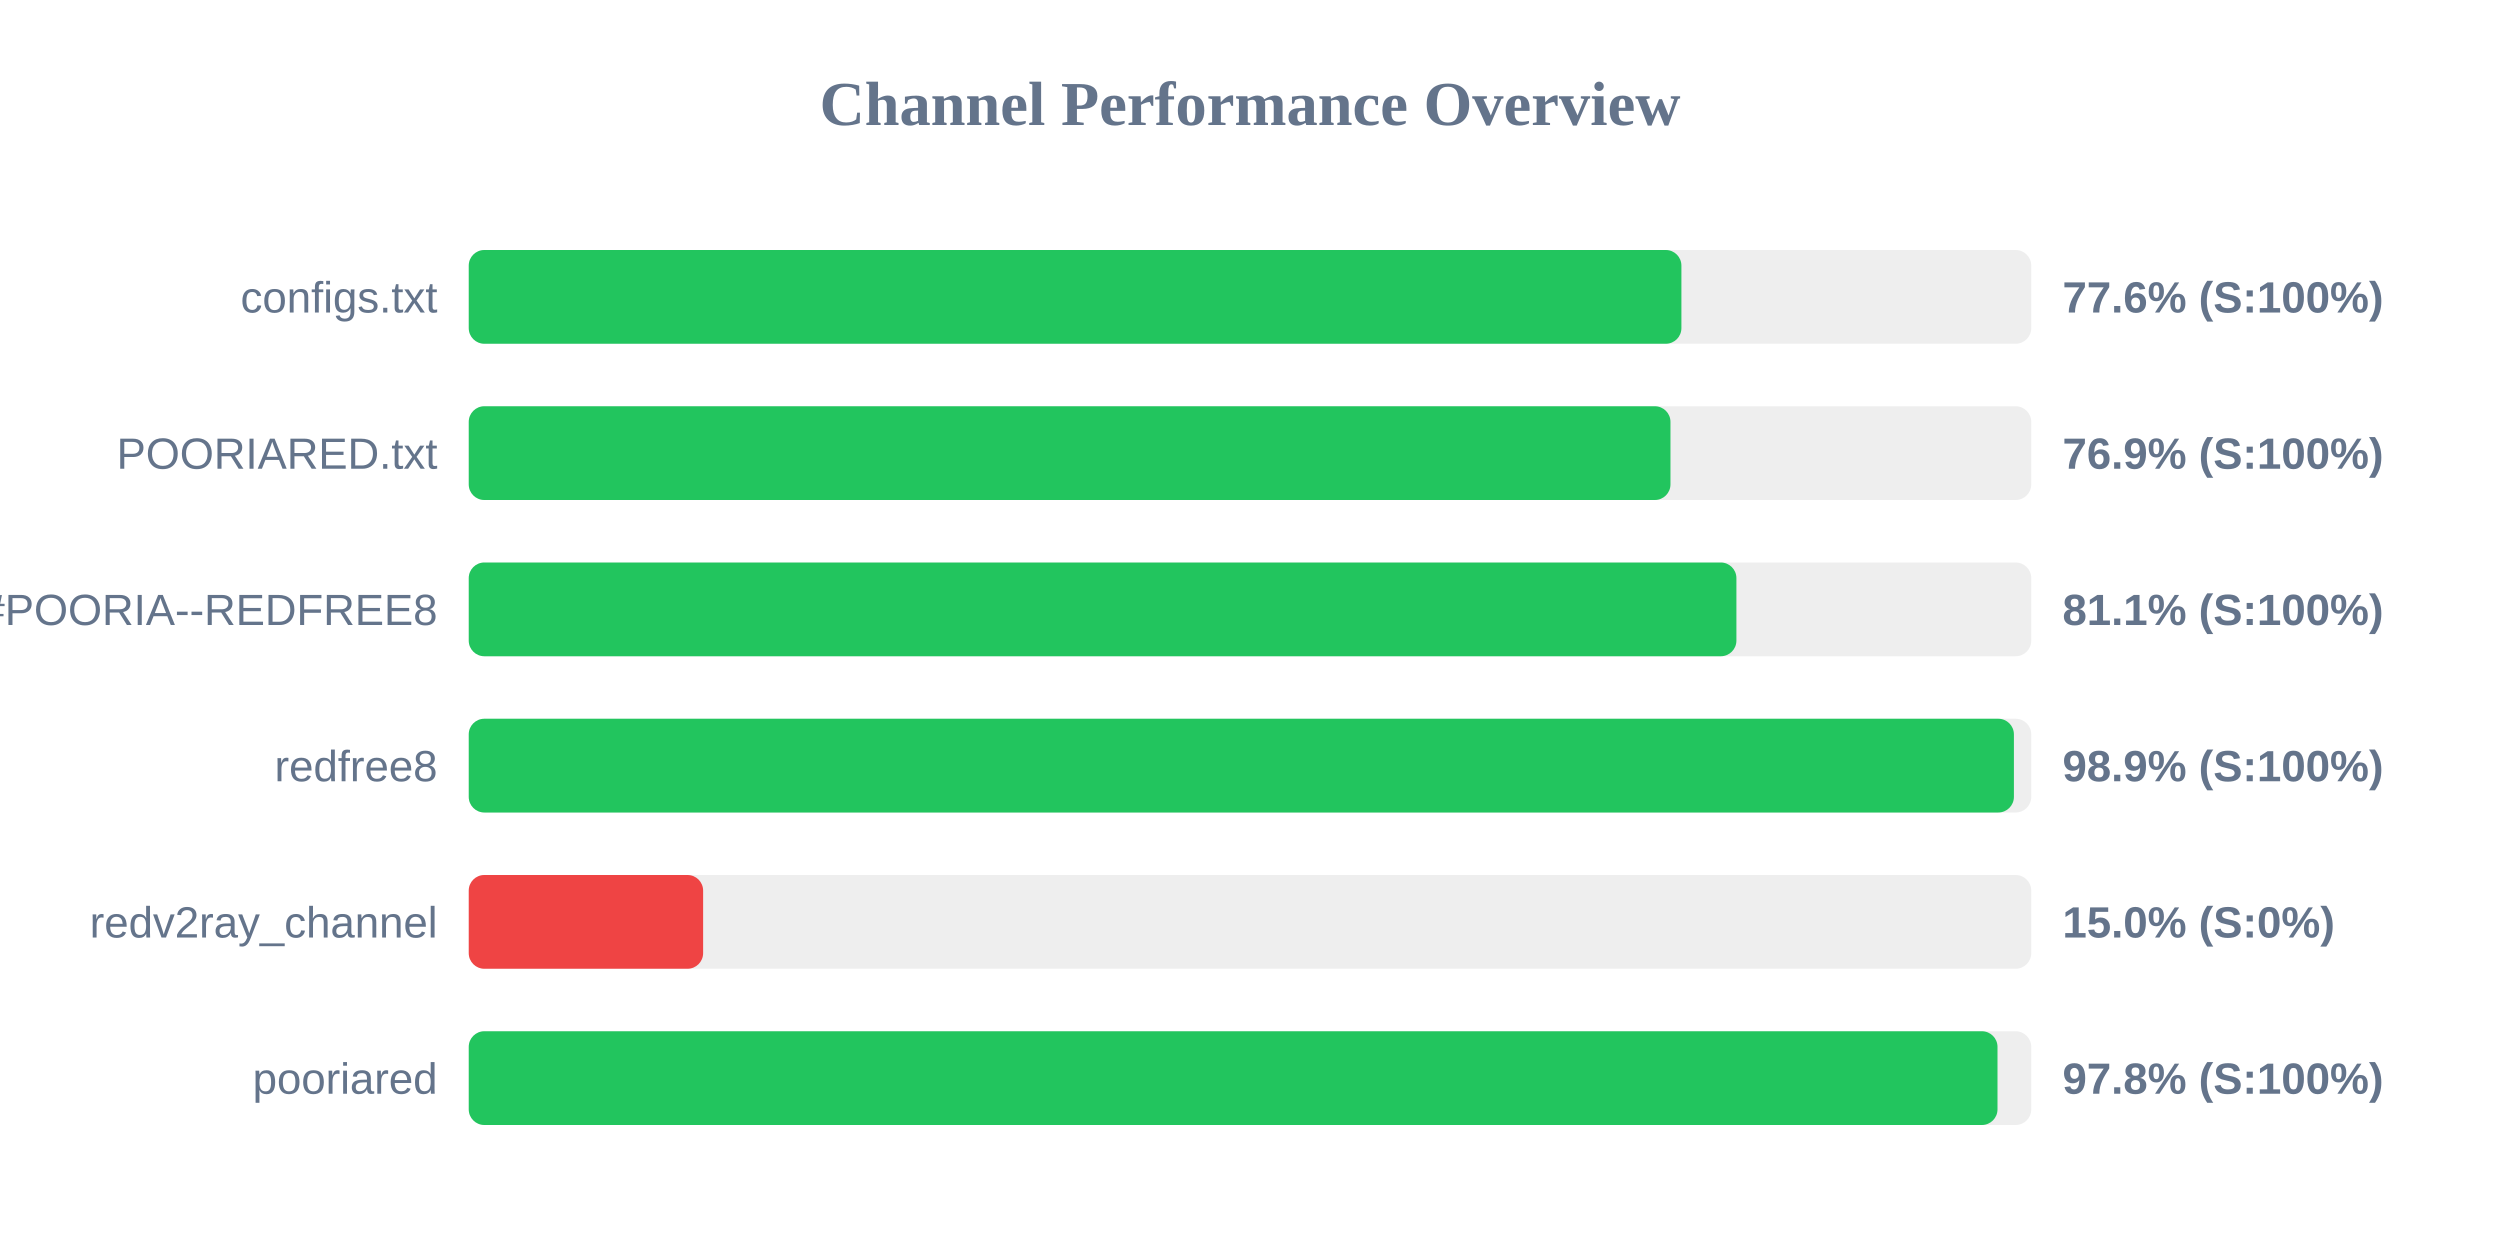
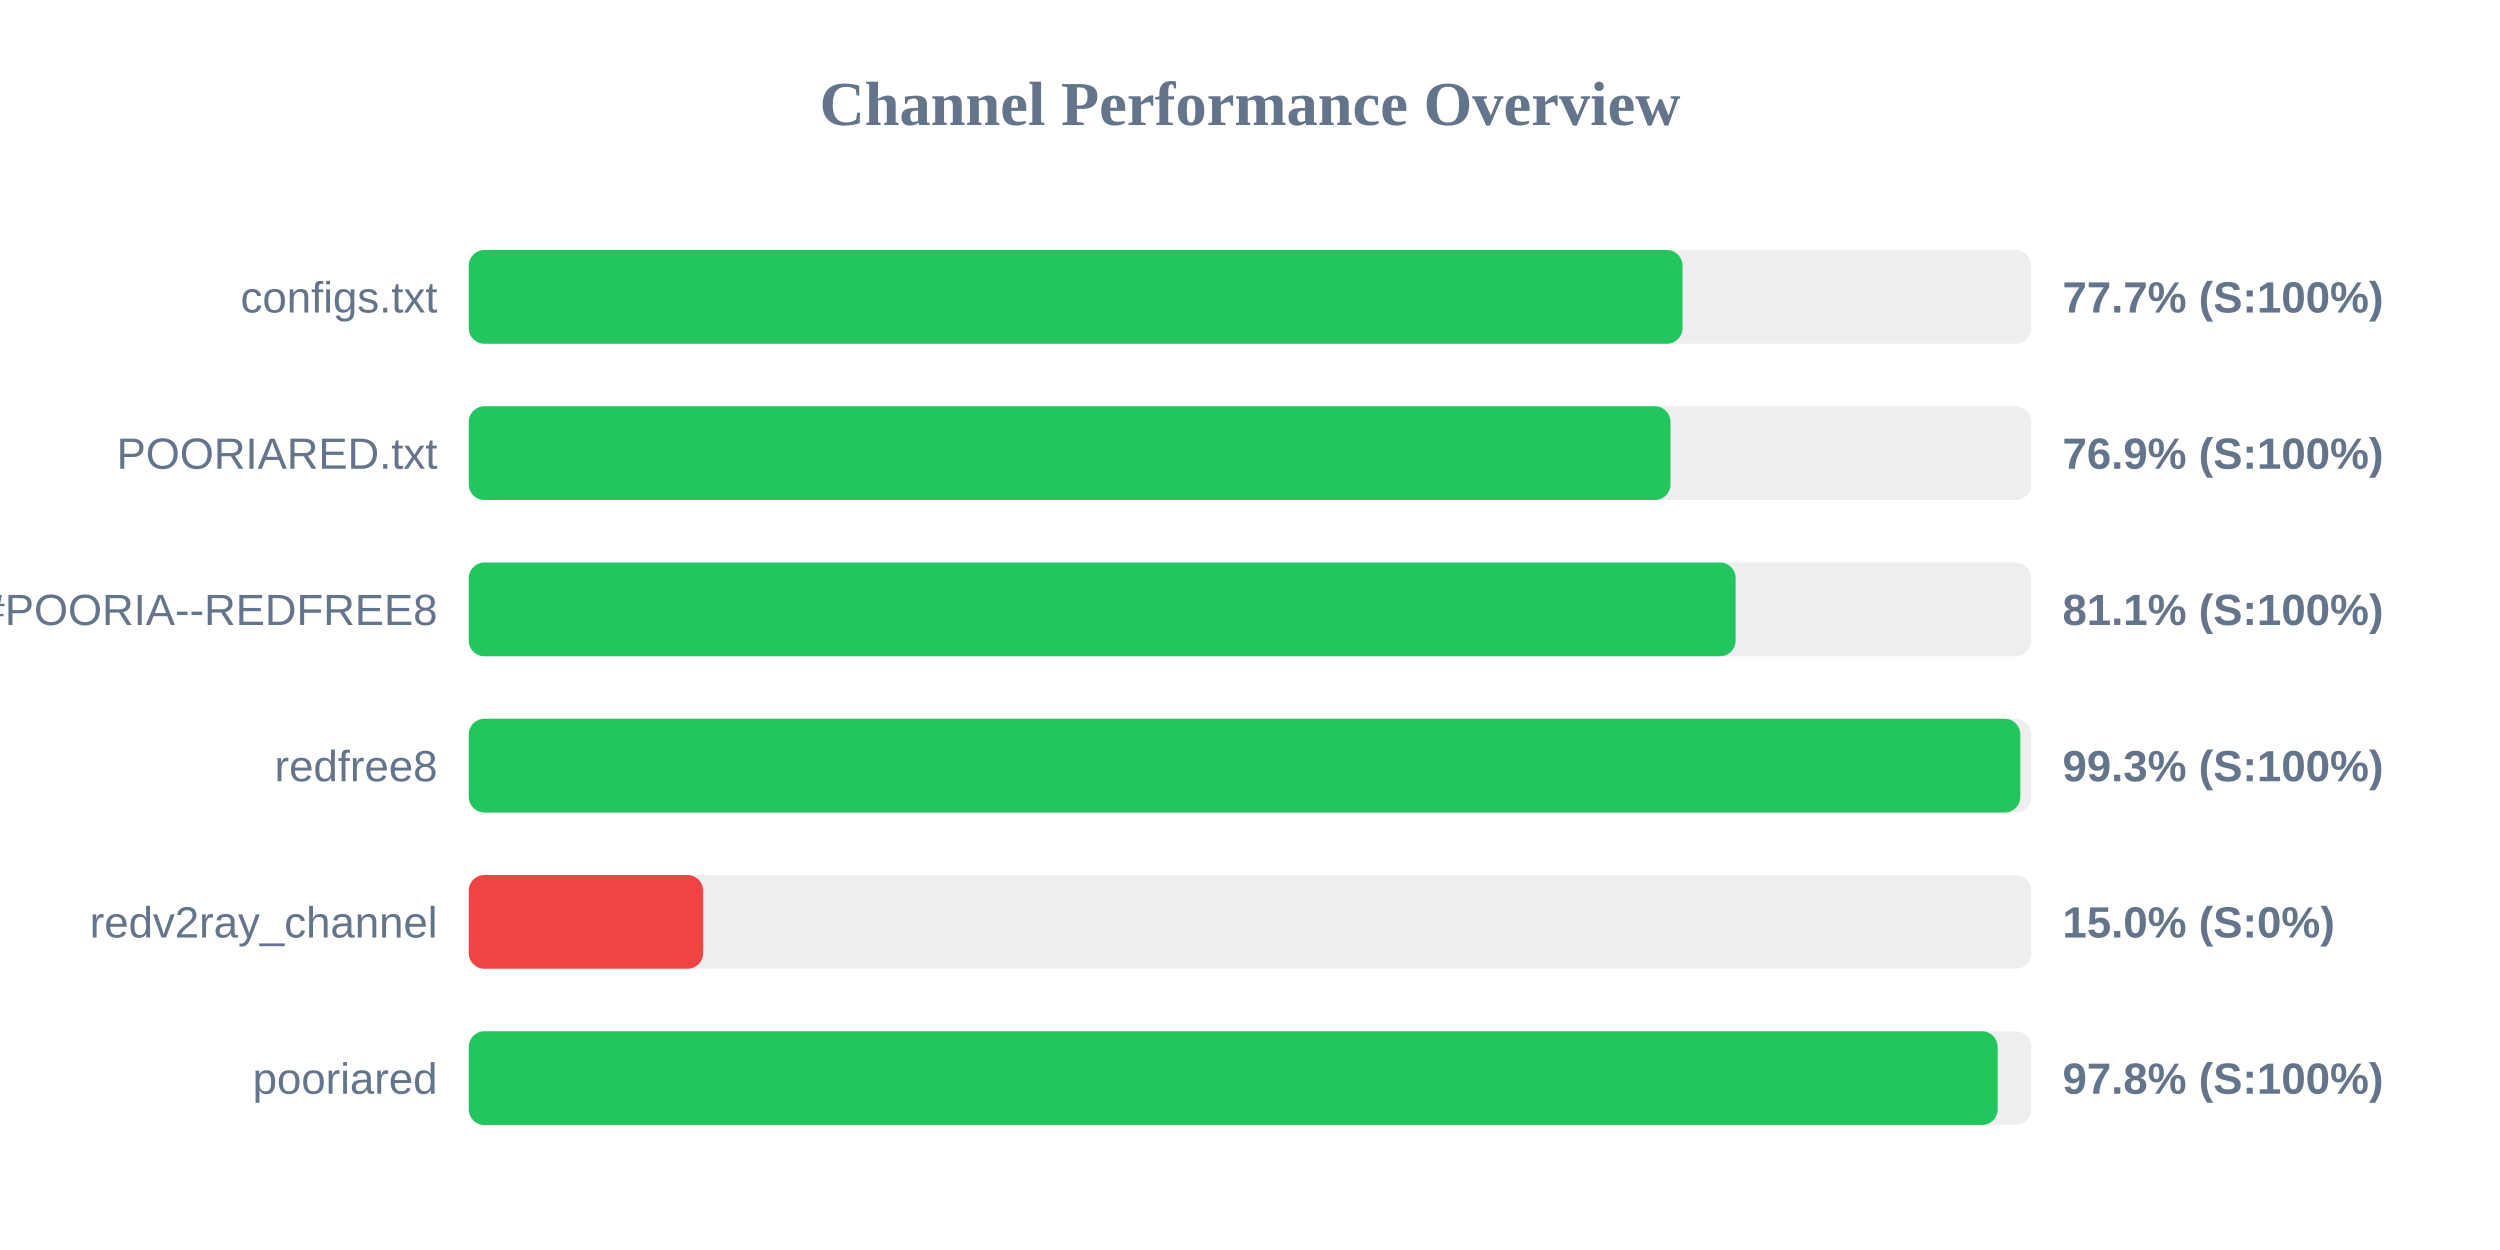
<svg xmlns="http://www.w3.org/2000/svg" width="800" height="400" version="1.1">
  <style>
        .row { font: 14px Arial; fill: #64748b; }
        .score { font: bold 14px Arial; fill: #64748b; }
    </style>
  <text x="400" y="40" text-anchor="middle" font-size="20px" font-weight="bold" fill="#64748b">Channel Performance Overview</text>
  <rect x="150" y="80" width="500" height="30" fill="#eee" rx="5" />
-   <rect x="150" y="80" width="388.05" height="30" fill="#22c55e" rx="5" />
+   <rect x="150" y="80" width="388.4" height="30" fill="#22c55e" rx="5" />
  <text x="140" y="100" text-anchor="end" class="row">configs.txt</text>
-   <text x="660" y="100" text-anchor="start" class="score">77.6% (S:100%)</text>
+   <text x="660" y="100" text-anchor="start" class="score">77.7% (S:100%)</text>
  <rect x="150" y="130" width="500" height="30" fill="#eee" rx="5" />
  <rect x="150" y="130" width="384.55" height="30" fill="#22c55e" rx="5" />
  <text x="140" y="150" text-anchor="end" class="row">POORIARED.txt</text>
  <text x="660" y="150" text-anchor="start" class="score">76.9% (S:100%)</text>
  <rect x="150" y="180" width="500" height="30" fill="#eee" rx="5" />
-   <rect x="150" y="180" width="405.65" height="30" fill="#22c55e" rx="5" />
+   <rect x="150" y="180" width="405.4" height="30" fill="#22c55e" rx="5" />
  <text x="140" y="200" text-anchor="end" class="row">POORIA--REDFREE8.txt#POORIA--REDFREE8</text>
  <text x="660" y="200" text-anchor="start" class="score">81.1% (S:100%)</text>
  <rect x="150" y="230" width="500" height="30" fill="#eee" rx="5" />
-   <rect x="150" y="230" width="494.45" height="30" fill="#22c55e" rx="5" />
+   <rect x="150" y="230" width="496.5" height="30" fill="#22c55e" rx="5" />
  <text x="140" y="250" text-anchor="end" class="row">redfree8</text>
-   <text x="660" y="250" text-anchor="start" class="score">98.9% (S:100%)</text>
+   <text x="660" y="250" text-anchor="start" class="score">99.3% (S:100%)</text>
  <rect x="150" y="280" width="500" height="30" fill="#eee" rx="5" />
  <rect x="150" y="280" width="75.0" height="30" fill="#ef4444" rx="5" />
  <text x="140" y="300" text-anchor="end" class="row">redv2ray_channel</text>
  <text x="660" y="300" text-anchor="start" class="score">15.0% (S:0%)</text>
  <rect x="150" y="330" width="500" height="30" fill="#eee" rx="5" />
-   <rect x="150" y="330" width="489.2" height="30" fill="#22c55e" rx="5" />
+   <rect x="150" y="330" width="489.25" height="30" fill="#22c55e" rx="5" />
  <text x="140" y="350" text-anchor="end" class="row">pooriared</text>
  <text x="660" y="350" text-anchor="start" class="score">97.8% (S:100%)</text>
</svg>
